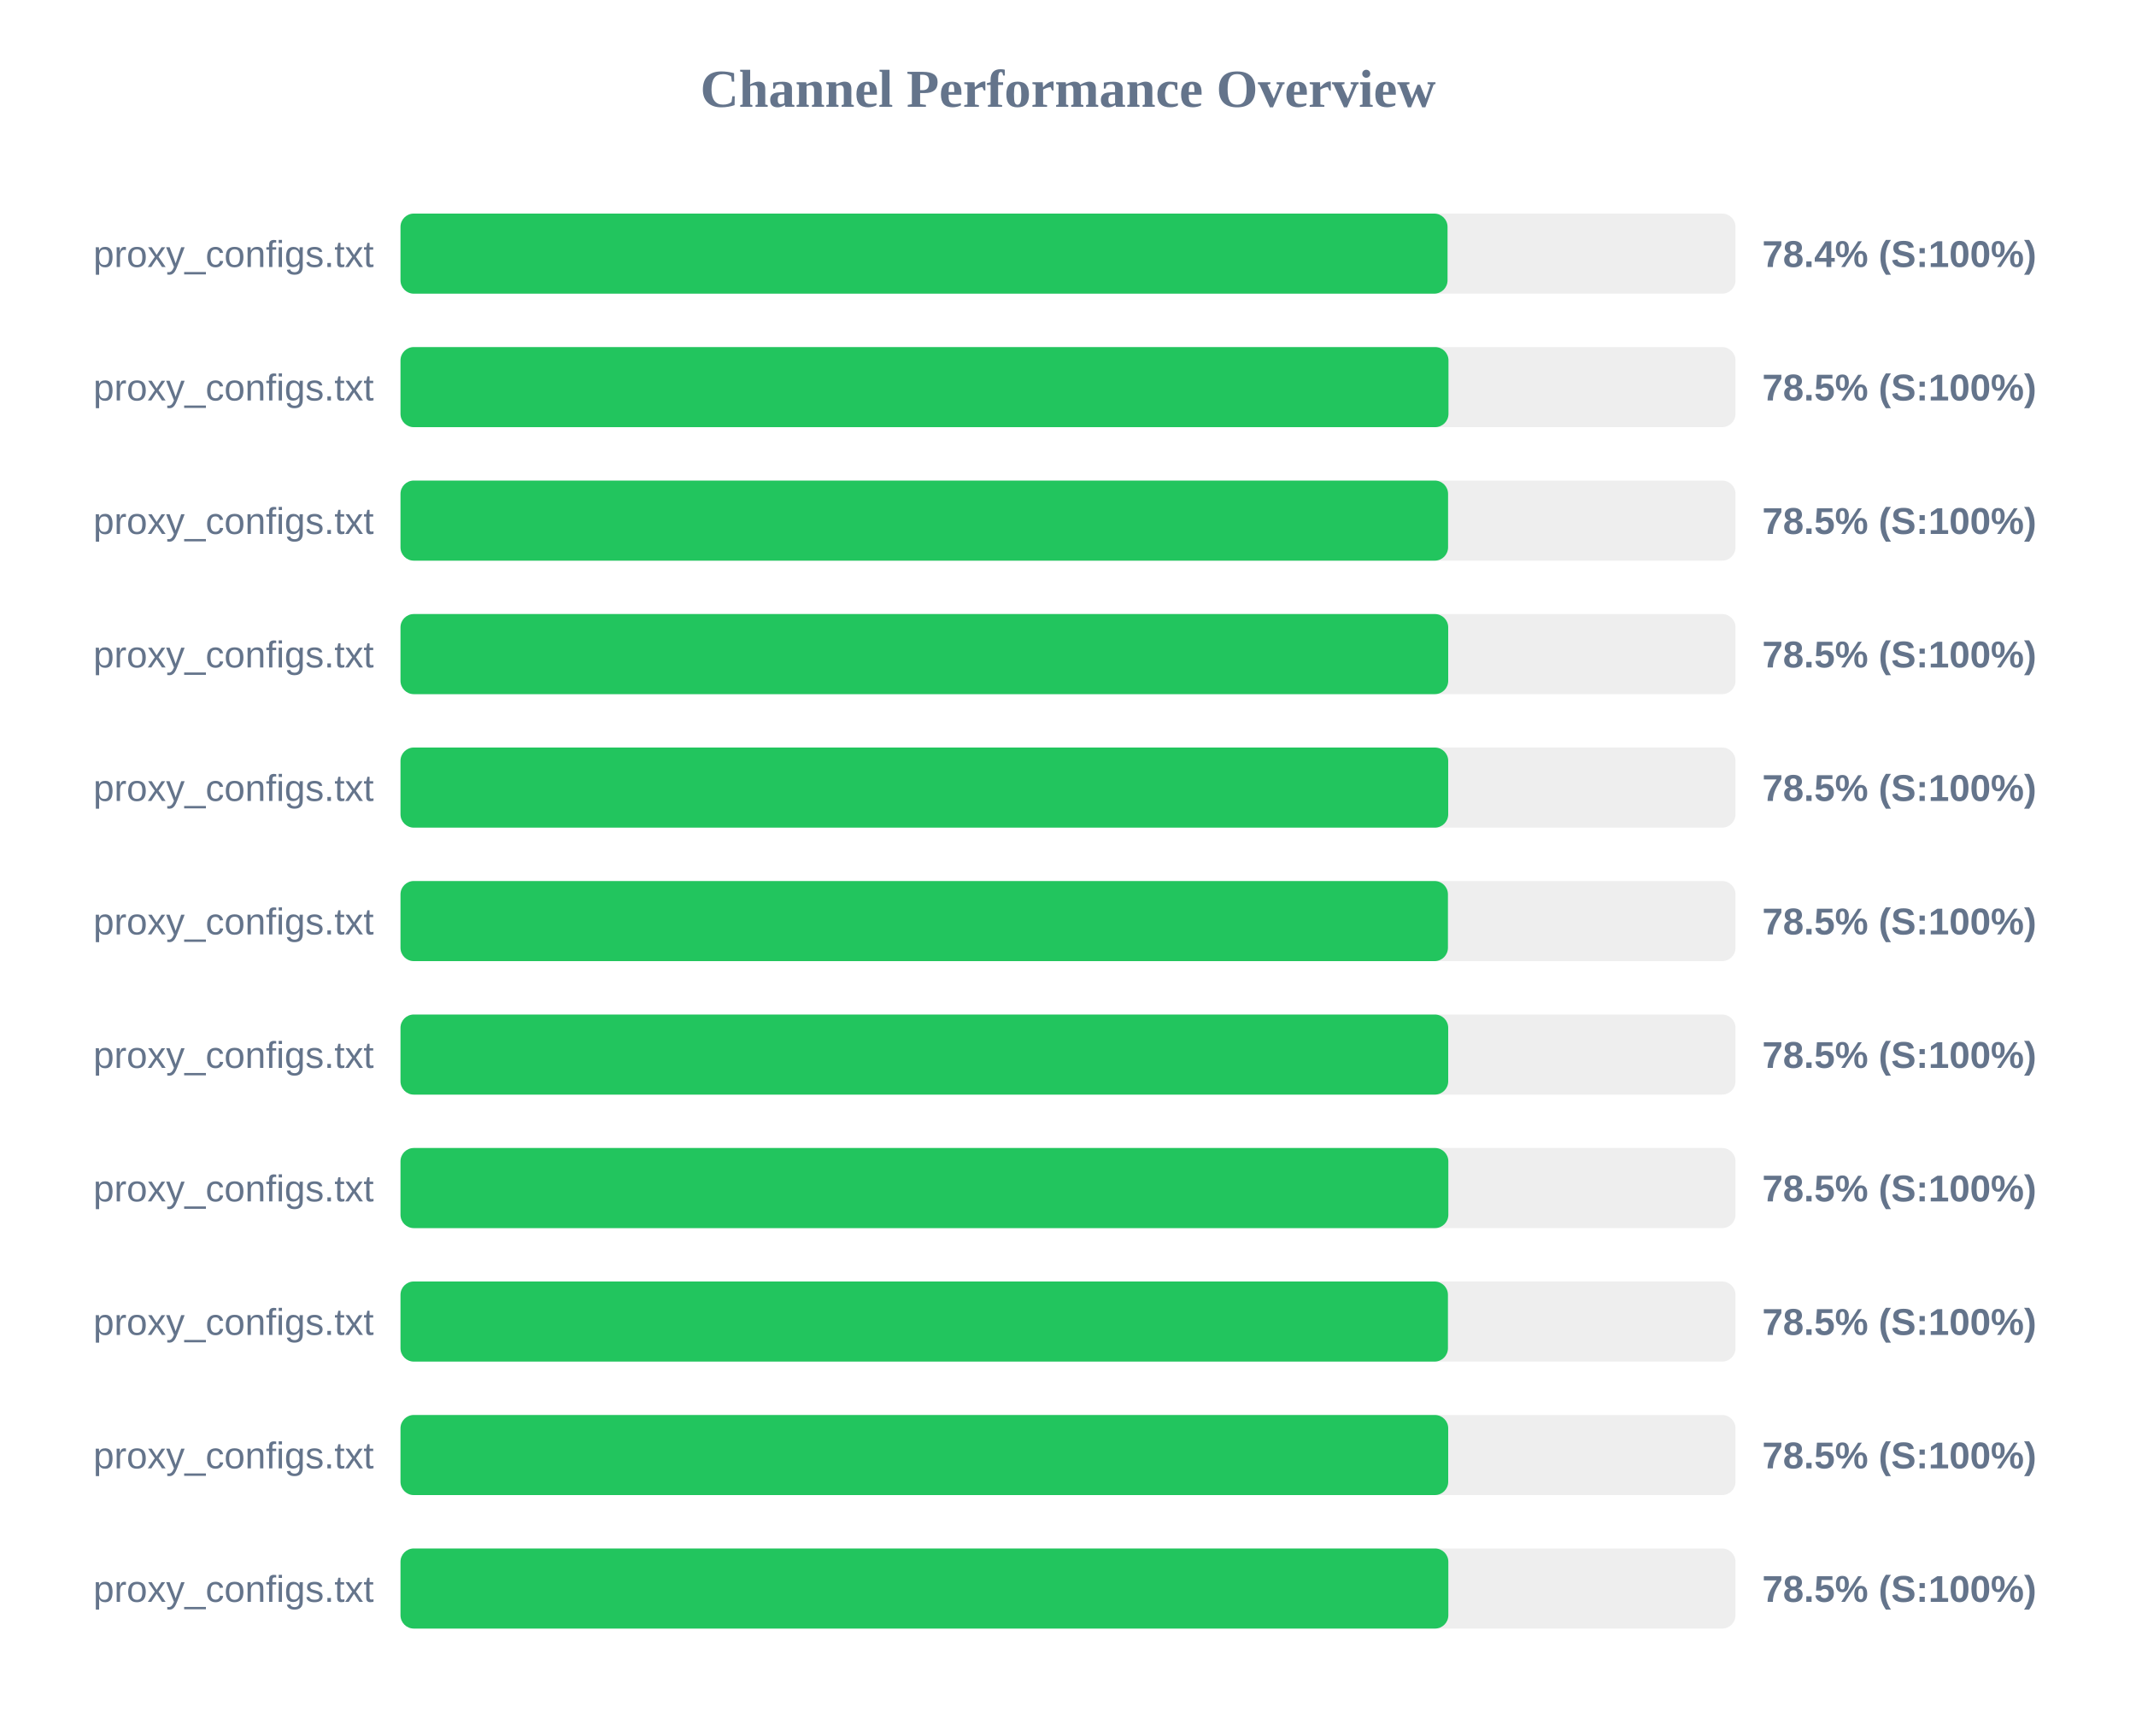
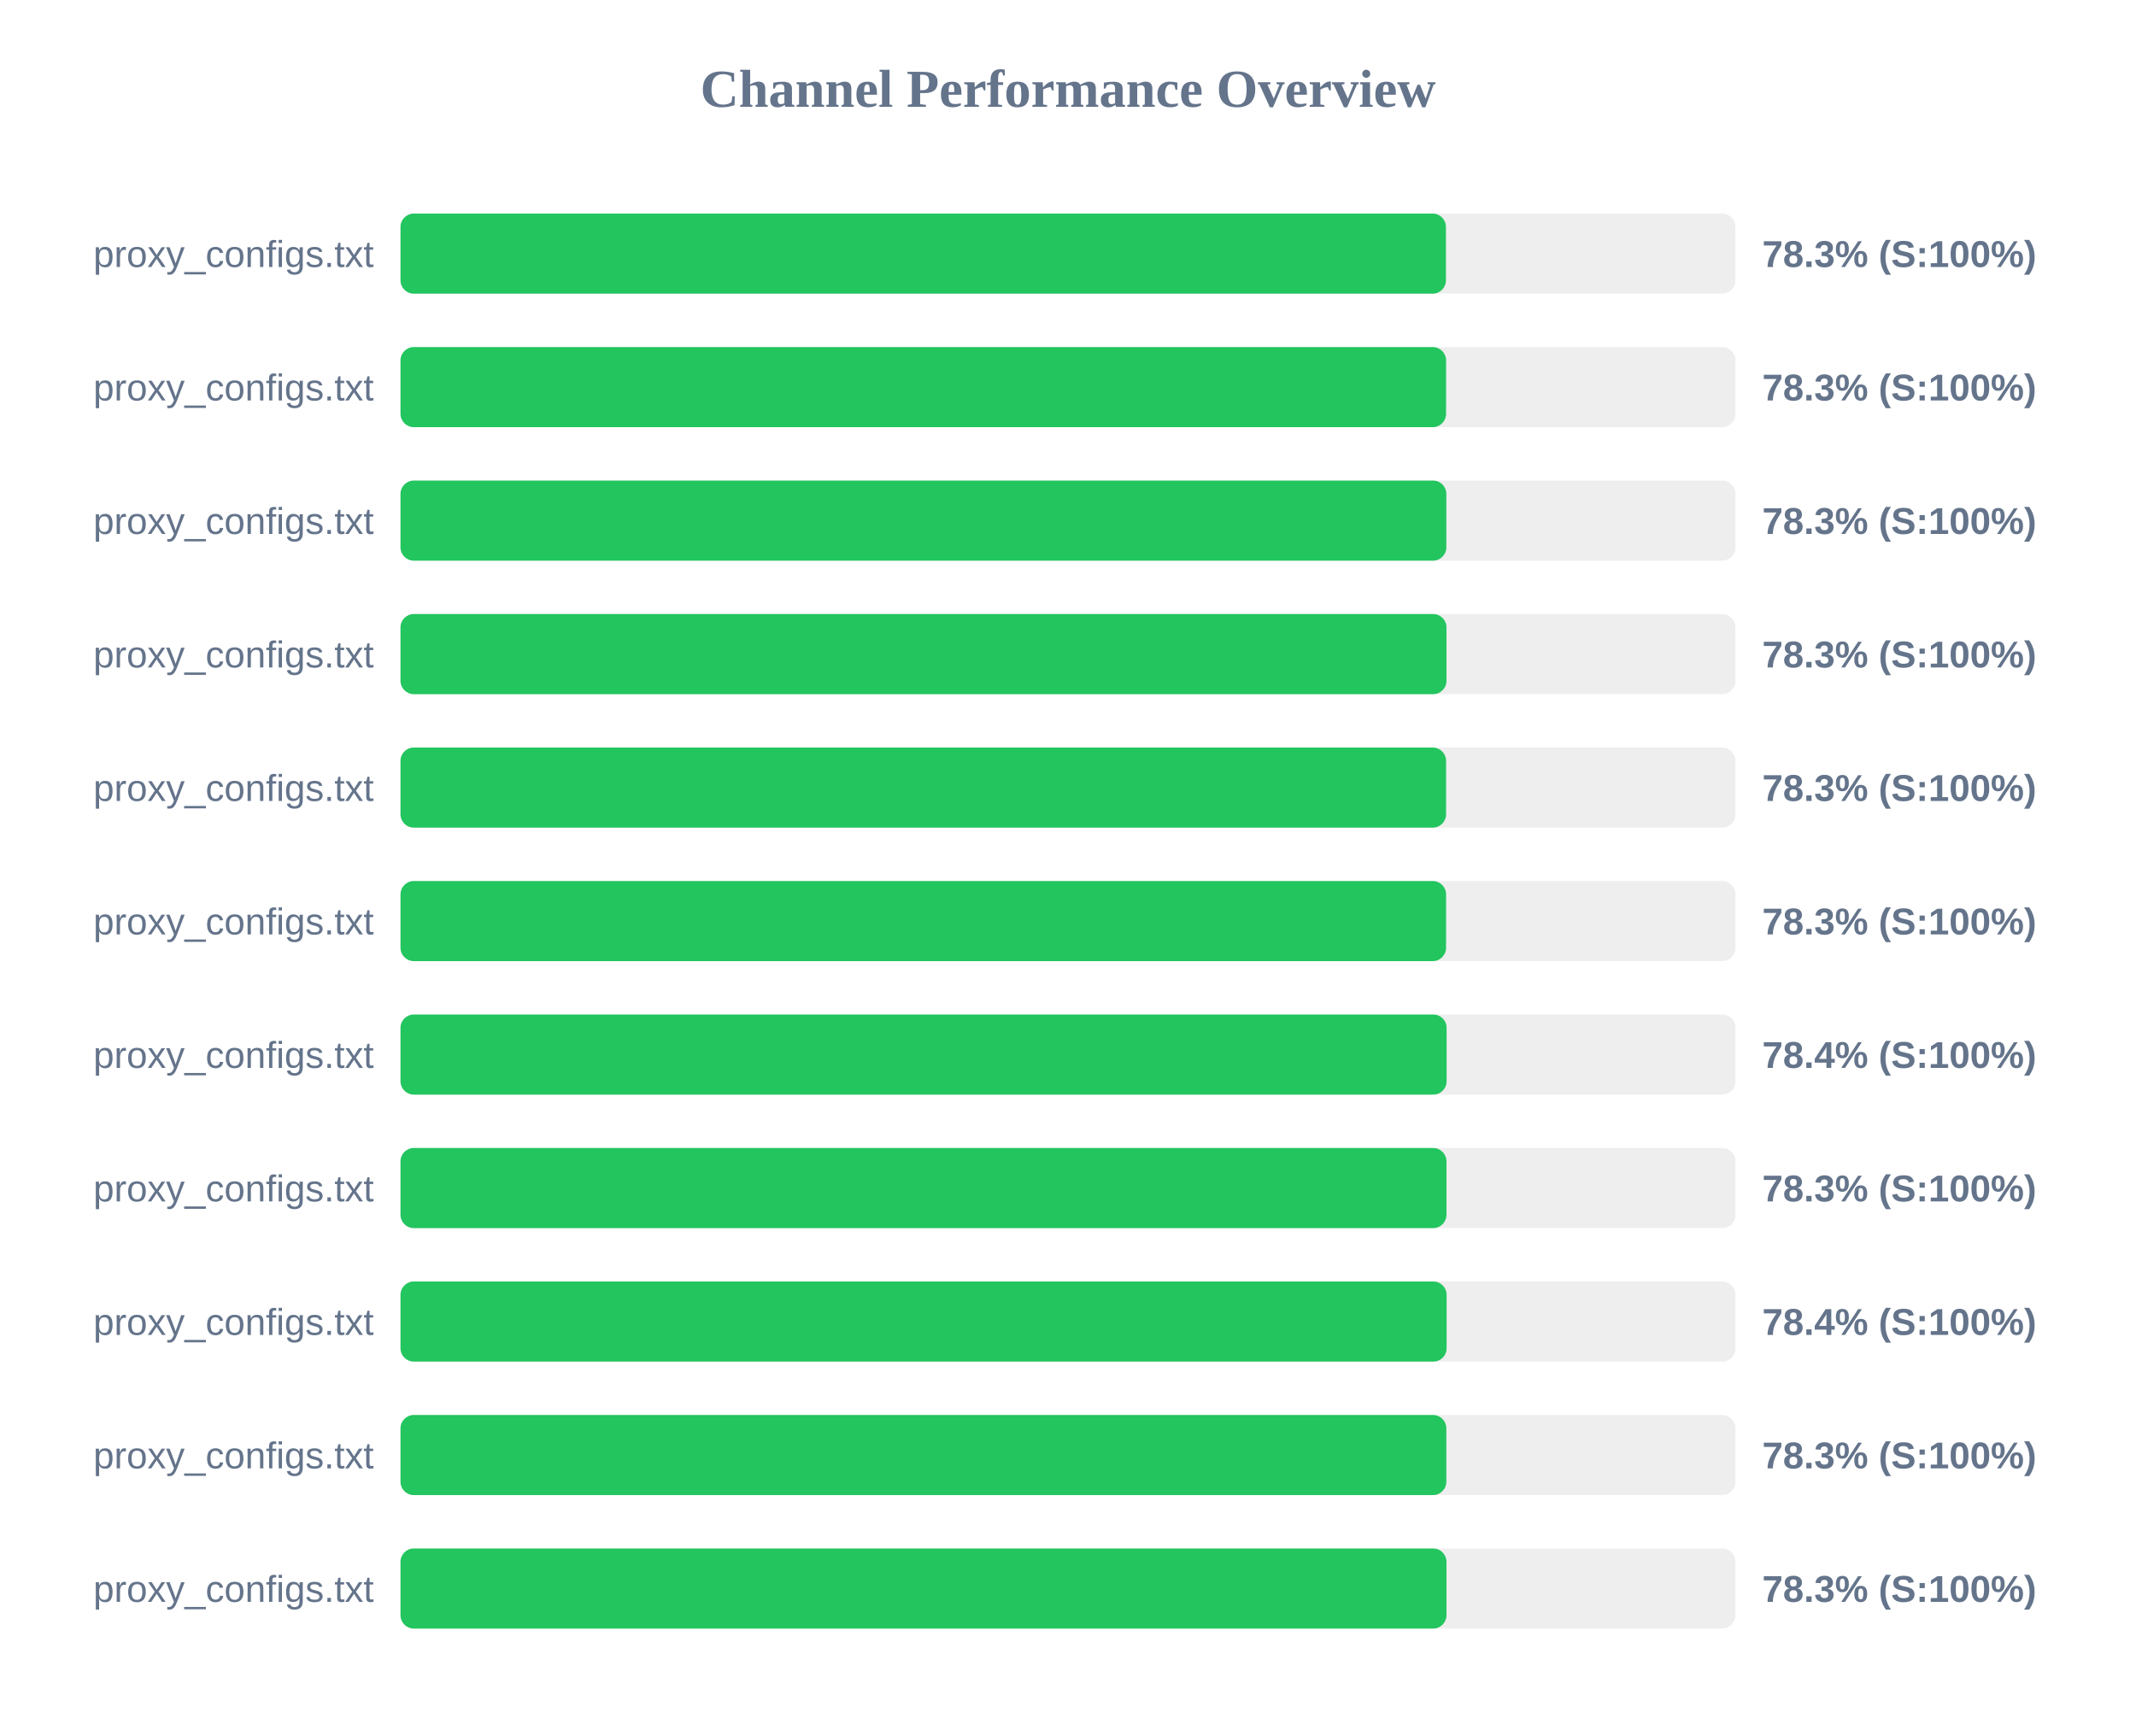
<svg xmlns="http://www.w3.org/2000/svg" width="800" height="650" version="1.1">
  <style>
        .row { font: 14px Arial; fill: #64748b; }
        .score { font: bold 14px Arial; fill: #64748b; }
    </style>
  <text x="400" y="40" text-anchor="middle" font-size="20px" font-weight="bold" fill="#64748b">Channel Performance Overview</text>
  <rect x="150" y="80" width="500" height="30" fill="#eee" rx="5" />
-   <rect x="150" y="80" width="392.15" height="30" fill="#22c55e" rx="5" />
+   <rect x="150" y="80" width="391.55" height="30" fill="#22c55e" rx="5" />
  <text x="140" y="100" text-anchor="end" class="row">proxy_configs.txt</text>
-   <text x="660" y="100" text-anchor="start" class="score">78.4% (S:100%)</text>
+   <text x="660" y="100" text-anchor="start" class="score">78.3% (S:100%)</text>
  <rect x="150" y="130" width="500" height="30" fill="#eee" rx="5" />
-   <rect x="150" y="130" width="392.5" height="30" fill="#22c55e" rx="5" />
+   <rect x="150" y="130" width="391.6" height="30" fill="#22c55e" rx="5" />
  <text x="140" y="150" text-anchor="end" class="row">proxy_configs.txt</text>
-   <text x="660" y="150" text-anchor="start" class="score">78.5% (S:100%)</text>
+   <text x="660" y="150" text-anchor="start" class="score">78.3% (S:100%)</text>
  <rect x="150" y="180" width="500" height="30" fill="#eee" rx="5" />
-   <rect x="150" y="180" width="392.35" height="30" fill="#22c55e" rx="5" />
+   <rect x="150" y="180" width="391.7" height="30" fill="#22c55e" rx="5" />
  <text x="140" y="200" text-anchor="end" class="row">proxy_configs.txt</text>
-   <text x="660" y="200" text-anchor="start" class="score">78.5% (S:100%)</text>
+   <text x="660" y="200" text-anchor="start" class="score">78.3% (S:100%)</text>
  <rect x="150" y="230" width="500" height="30" fill="#eee" rx="5" />
-   <rect x="150" y="230" width="392.4" height="30" fill="#22c55e" rx="5" />
+   <rect x="150" y="230" width="391.75" height="30" fill="#22c55e" rx="5" />
  <text x="140" y="250" text-anchor="end" class="row">proxy_configs.txt</text>
-   <text x="660" y="250" text-anchor="start" class="score">78.5% (S:100%)</text>
+   <text x="660" y="250" text-anchor="start" class="score">78.3% (S:100%)</text>
  <rect x="150" y="280" width="500" height="30" fill="#eee" rx="5" />
-   <rect x="150" y="280" width="392.4" height="30" fill="#22c55e" rx="5" />
+   <rect x="150" y="280" width="391.6" height="30" fill="#22c55e" rx="5" />
  <text x="140" y="300" text-anchor="end" class="row">proxy_configs.txt</text>
-   <text x="660" y="300" text-anchor="start" class="score">78.5% (S:100%)</text>
+   <text x="660" y="300" text-anchor="start" class="score">78.3% (S:100%)</text>
  <rect x="150" y="330" width="500" height="30" fill="#eee" rx="5" />
-   <rect x="150" y="330" width="392.3" height="30" fill="#22c55e" rx="5" />
+   <rect x="150" y="330" width="391.6" height="30" fill="#22c55e" rx="5" />
  <text x="140" y="350" text-anchor="end" class="row">proxy_configs.txt</text>
-   <text x="660" y="350" text-anchor="start" class="score">78.5% (S:100%)</text>
+   <text x="660" y="350" text-anchor="start" class="score">78.3% (S:100%)</text>
  <rect x="150" y="380" width="500" height="30" fill="#eee" rx="5" />
-   <rect x="150" y="380" width="392.4" height="30" fill="#22c55e" rx="5" />
+   <rect x="150" y="380" width="391.8" height="30" fill="#22c55e" rx="5" />
  <text x="140" y="400" text-anchor="end" class="row">proxy_configs.txt</text>
-   <text x="660" y="400" text-anchor="start" class="score">78.5% (S:100%)</text>
+   <text x="660" y="400" text-anchor="start" class="score">78.4% (S:100%)</text>
  <rect x="150" y="430" width="500" height="30" fill="#eee" rx="5" />
-   <rect x="150" y="430" width="392.45" height="30" fill="#22c55e" rx="5" />
+   <rect x="150" y="430" width="391.75" height="30" fill="#22c55e" rx="5" />
  <text x="140" y="450" text-anchor="end" class="row">proxy_configs.txt</text>
-   <text x="660" y="450" text-anchor="start" class="score">78.5% (S:100%)</text>
+   <text x="660" y="450" text-anchor="start" class="score">78.3% (S:100%)</text>
  <rect x="150" y="480" width="500" height="30" fill="#eee" rx="5" />
-   <rect x="150" y="480" width="392.3" height="30" fill="#22c55e" rx="5" />
+   <rect x="150" y="480" width="391.8" height="30" fill="#22c55e" rx="5" />
  <text x="140" y="500" text-anchor="end" class="row">proxy_configs.txt</text>
-   <text x="660" y="500" text-anchor="start" class="score">78.5% (S:100%)</text>
+   <text x="660" y="500" text-anchor="start" class="score">78.4% (S:100%)</text>
  <rect x="150" y="530" width="500" height="30" fill="#eee" rx="5" />
-   <rect x="150" y="530" width="392.4" height="30" fill="#22c55e" rx="5" />
+   <rect x="150" y="530" width="391.7" height="30" fill="#22c55e" rx="5" />
  <text x="140" y="550" text-anchor="end" class="row">proxy_configs.txt</text>
-   <text x="660" y="550" text-anchor="start" class="score">78.5% (S:100%)</text>
+   <text x="660" y="550" text-anchor="start" class="score">78.3% (S:100%)</text>
  <rect x="150" y="580" width="500" height="30" fill="#eee" rx="5" />
-   <rect x="150" y="580" width="392.45" height="30" fill="#22c55e" rx="5" />
+   <rect x="150" y="580" width="391.75" height="30" fill="#22c55e" rx="5" />
  <text x="140" y="600" text-anchor="end" class="row">proxy_configs.txt</text>
-   <text x="660" y="600" text-anchor="start" class="score">78.5% (S:100%)</text>
+   <text x="660" y="600" text-anchor="start" class="score">78.3% (S:100%)</text>
</svg>
